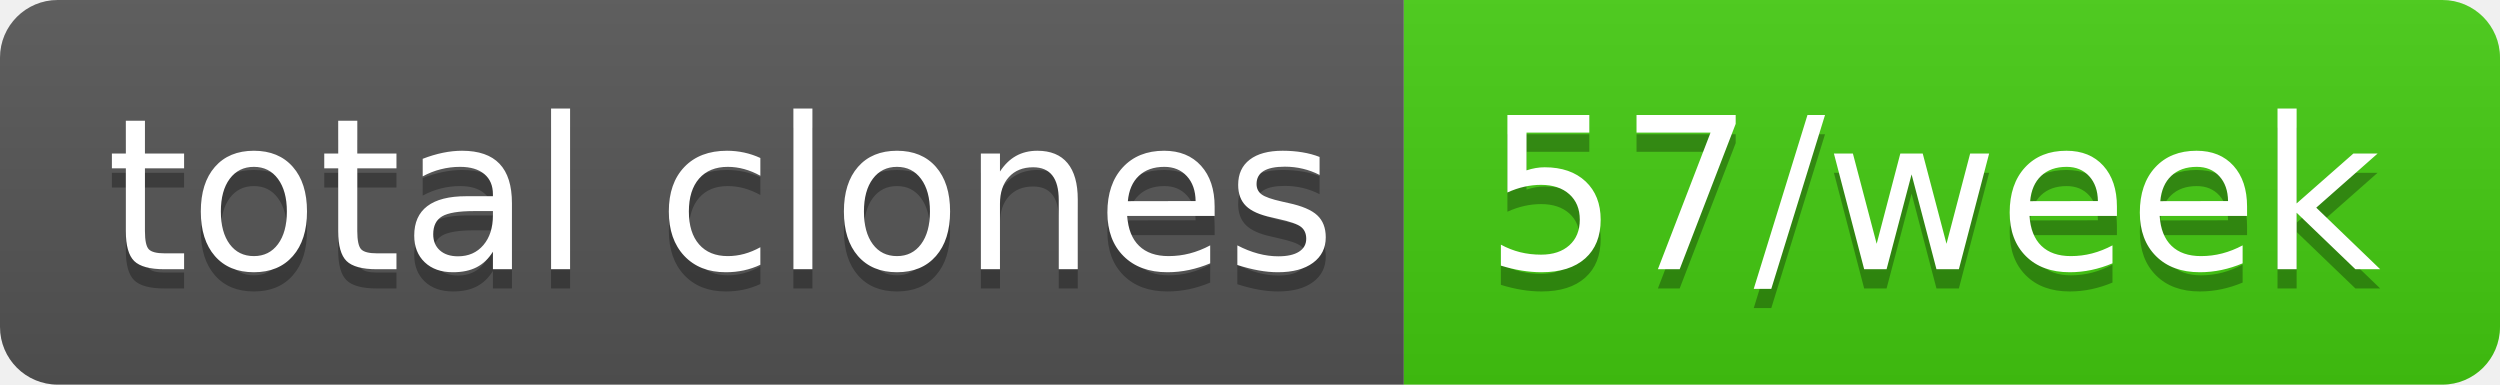
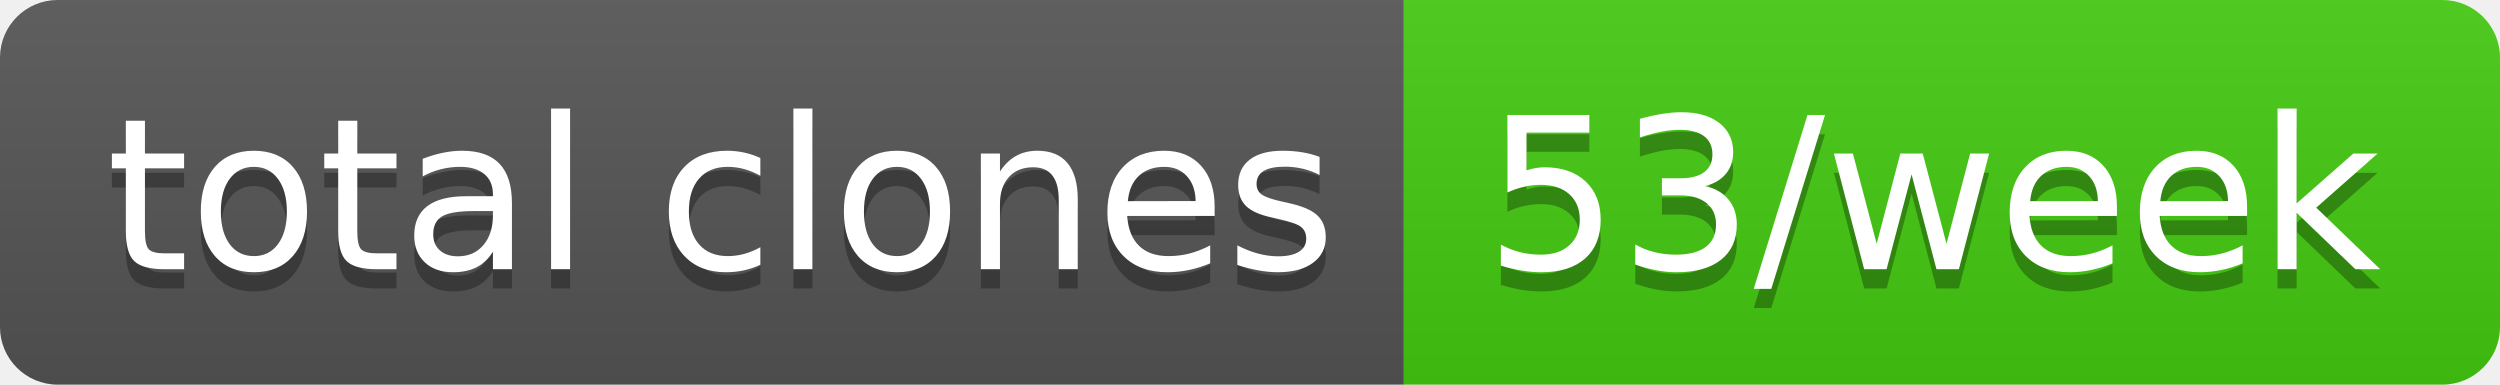
- <svg xmlns="http://www.w3.org/2000/svg" width="130" height="20" role="img" aria-label="total clones: 57/week">
+ <svg xmlns="http://www.w3.org/2000/svg" width="130" height="20" role="img" aria-label="total clones: 53/week">
  <linearGradient id="s" x2="0" y2="100%">
    <stop offset="0" stop-color="#bbb" stop-opacity=".1" />
    <stop offset="1" stop-opacity=".1" />
  </linearGradient>
  <clipPath id="r">
    <rect width="130" height="20" rx="3" fill="#fff" />
  </clipPath>
  <g clip-path="url(#r)">
    <rect width="73" height="20" fill="#555" />
    <rect x="73" width="57" height="20" fill="#4c1" />
    <rect width="130" height="20" fill="url(#s)" />
  </g>
  <g fill="#fff" text-anchor="middle" font-family="Verdana,Geneva,DejaVu Sans,sans-serif" text-rendering="geometricPrecision" font-size="110">
    <text aria-hidden="true" x="375" y="150" fill="#010101" fill-opacity=".3" transform="scale(.1)" textLength="630">total clones</text>
    <text x="375" y="140" transform="scale(.1)" fill="#fff" textLength="630">total clones</text>
-     <text aria-hidden="true" x="1005" y="150" fill="#010101" fill-opacity=".3" transform="scale(.1)" textLength="470">57/week</text>
-     <text x="1005" y="140" transform="scale(.1)" fill="#fff" textLength="470">57/week</text>
+     <text aria-hidden="true" x="1005" y="150" fill="#010101" fill-opacity=".3" transform="scale(.1)" textLength="470">53/week</text>
+     <text x="1005" y="140" transform="scale(.1)" fill="#fff" textLength="470">53/week</text>
  </g>
</svg>
